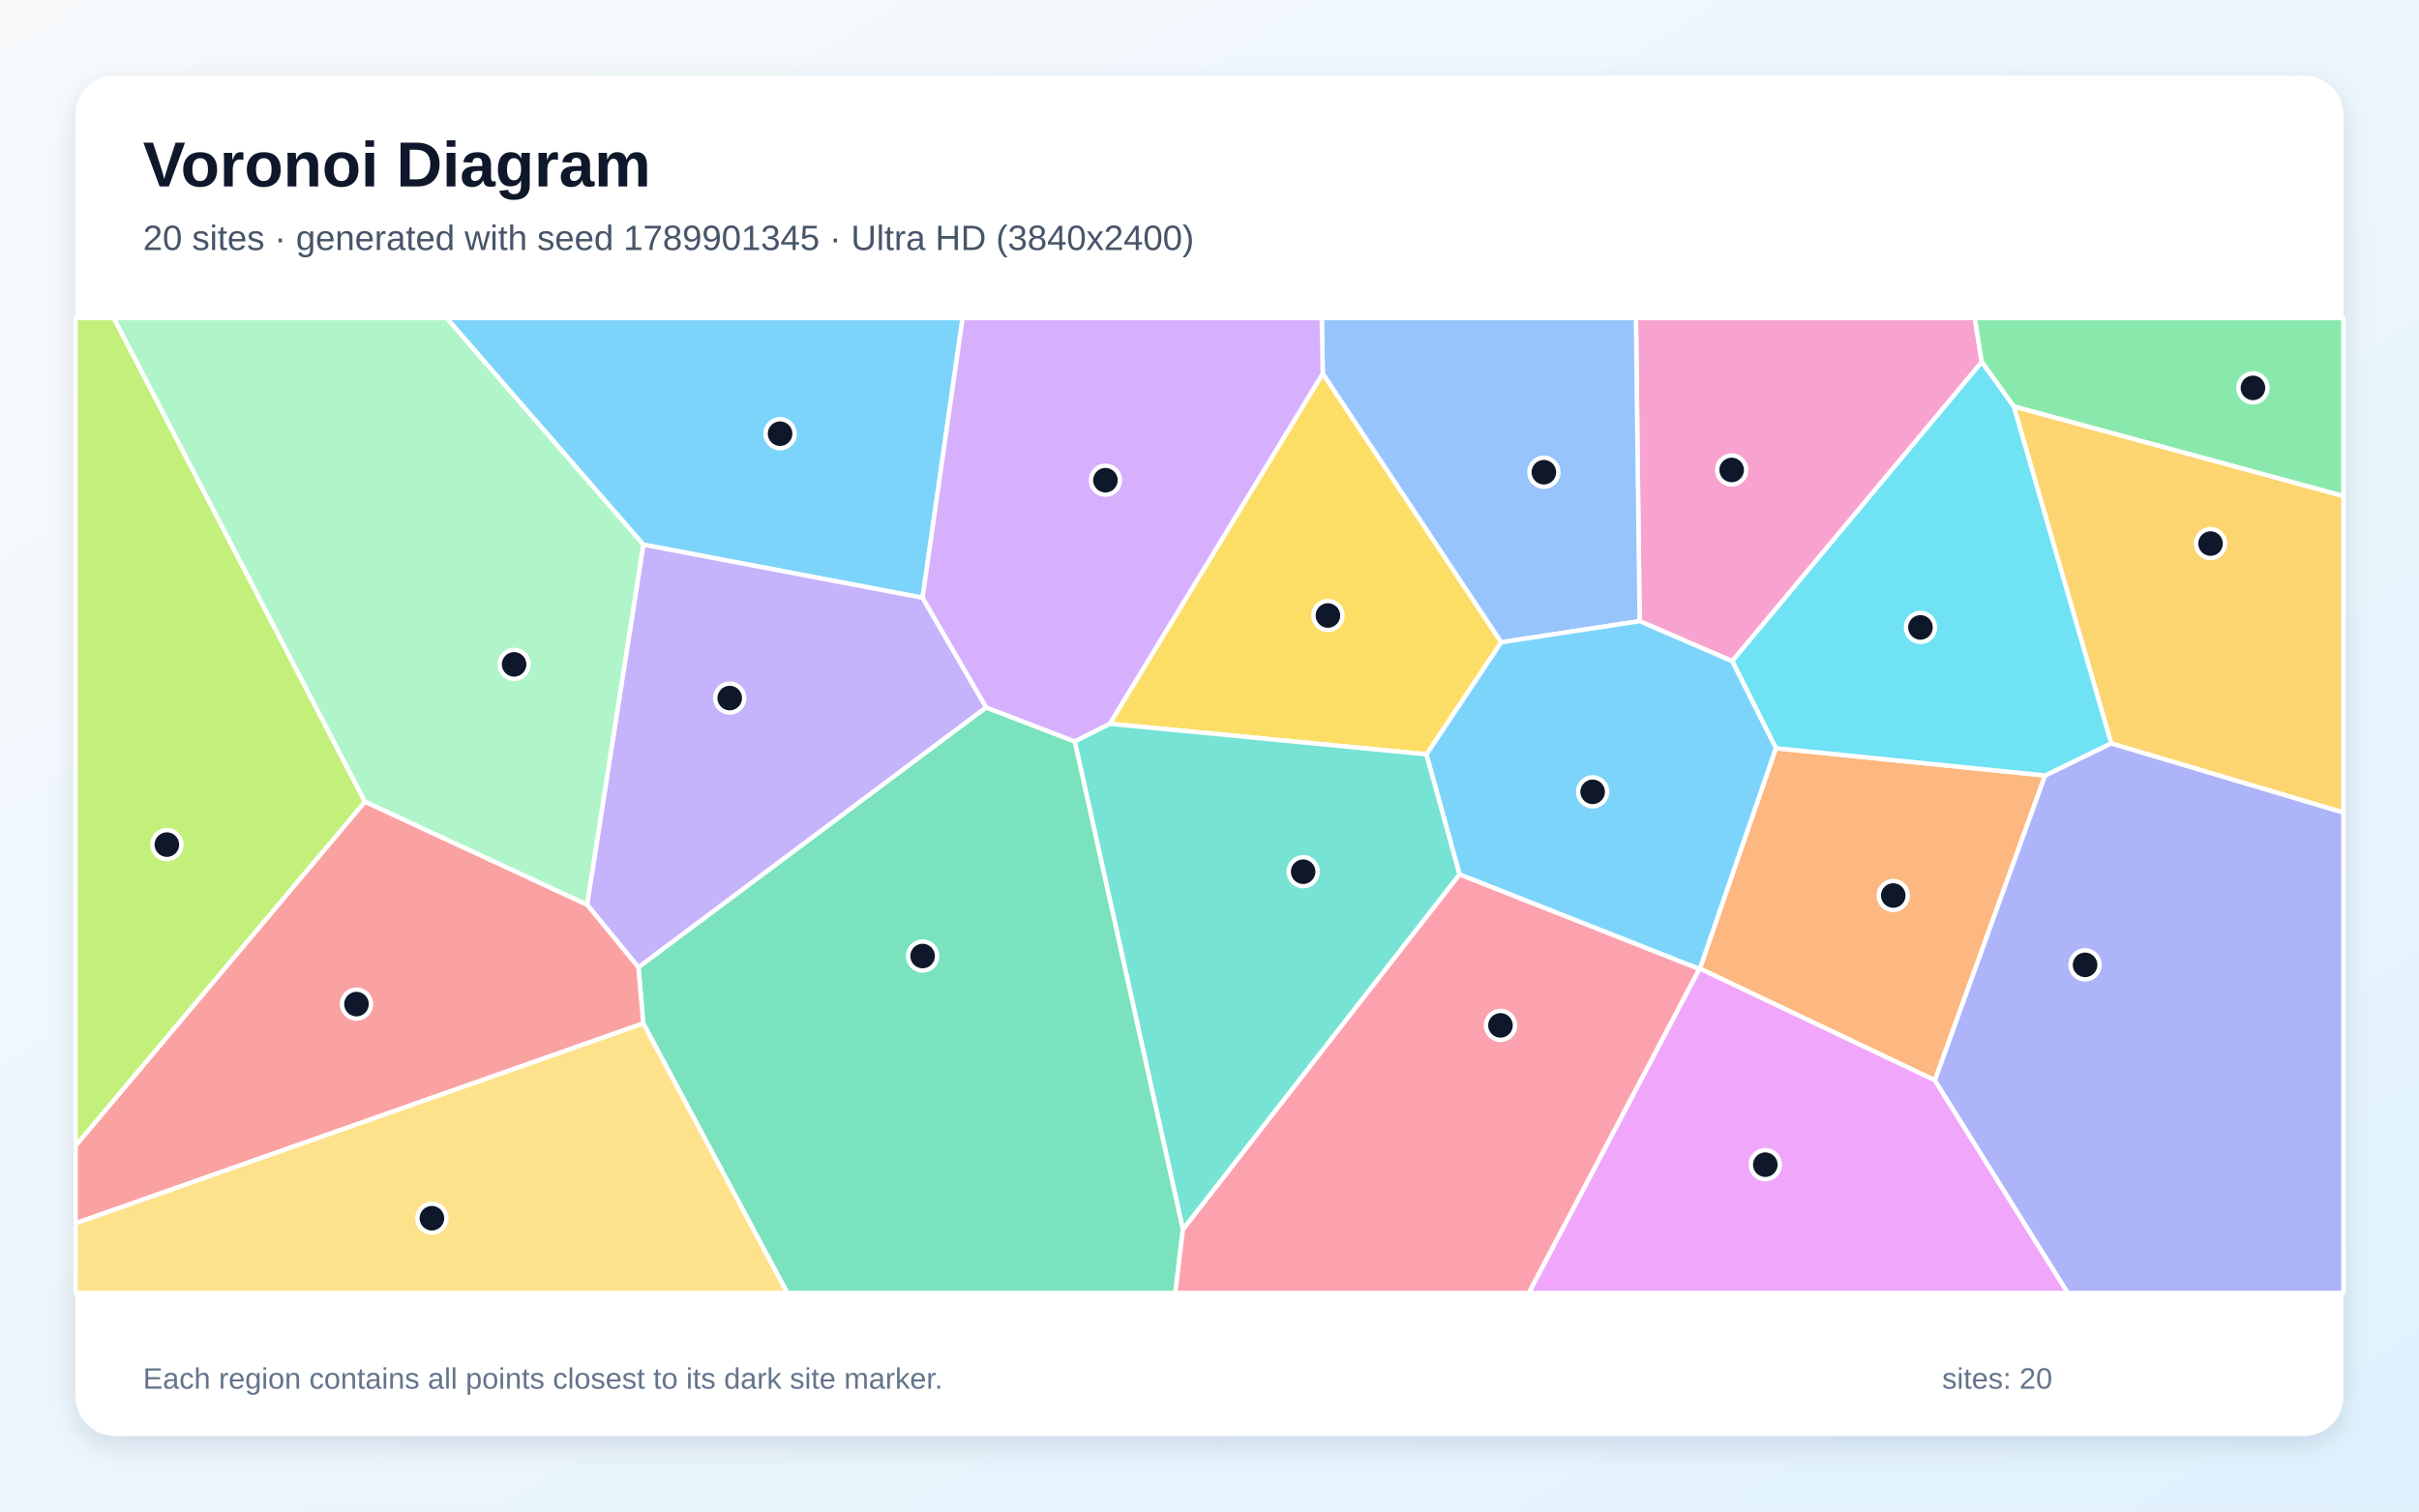
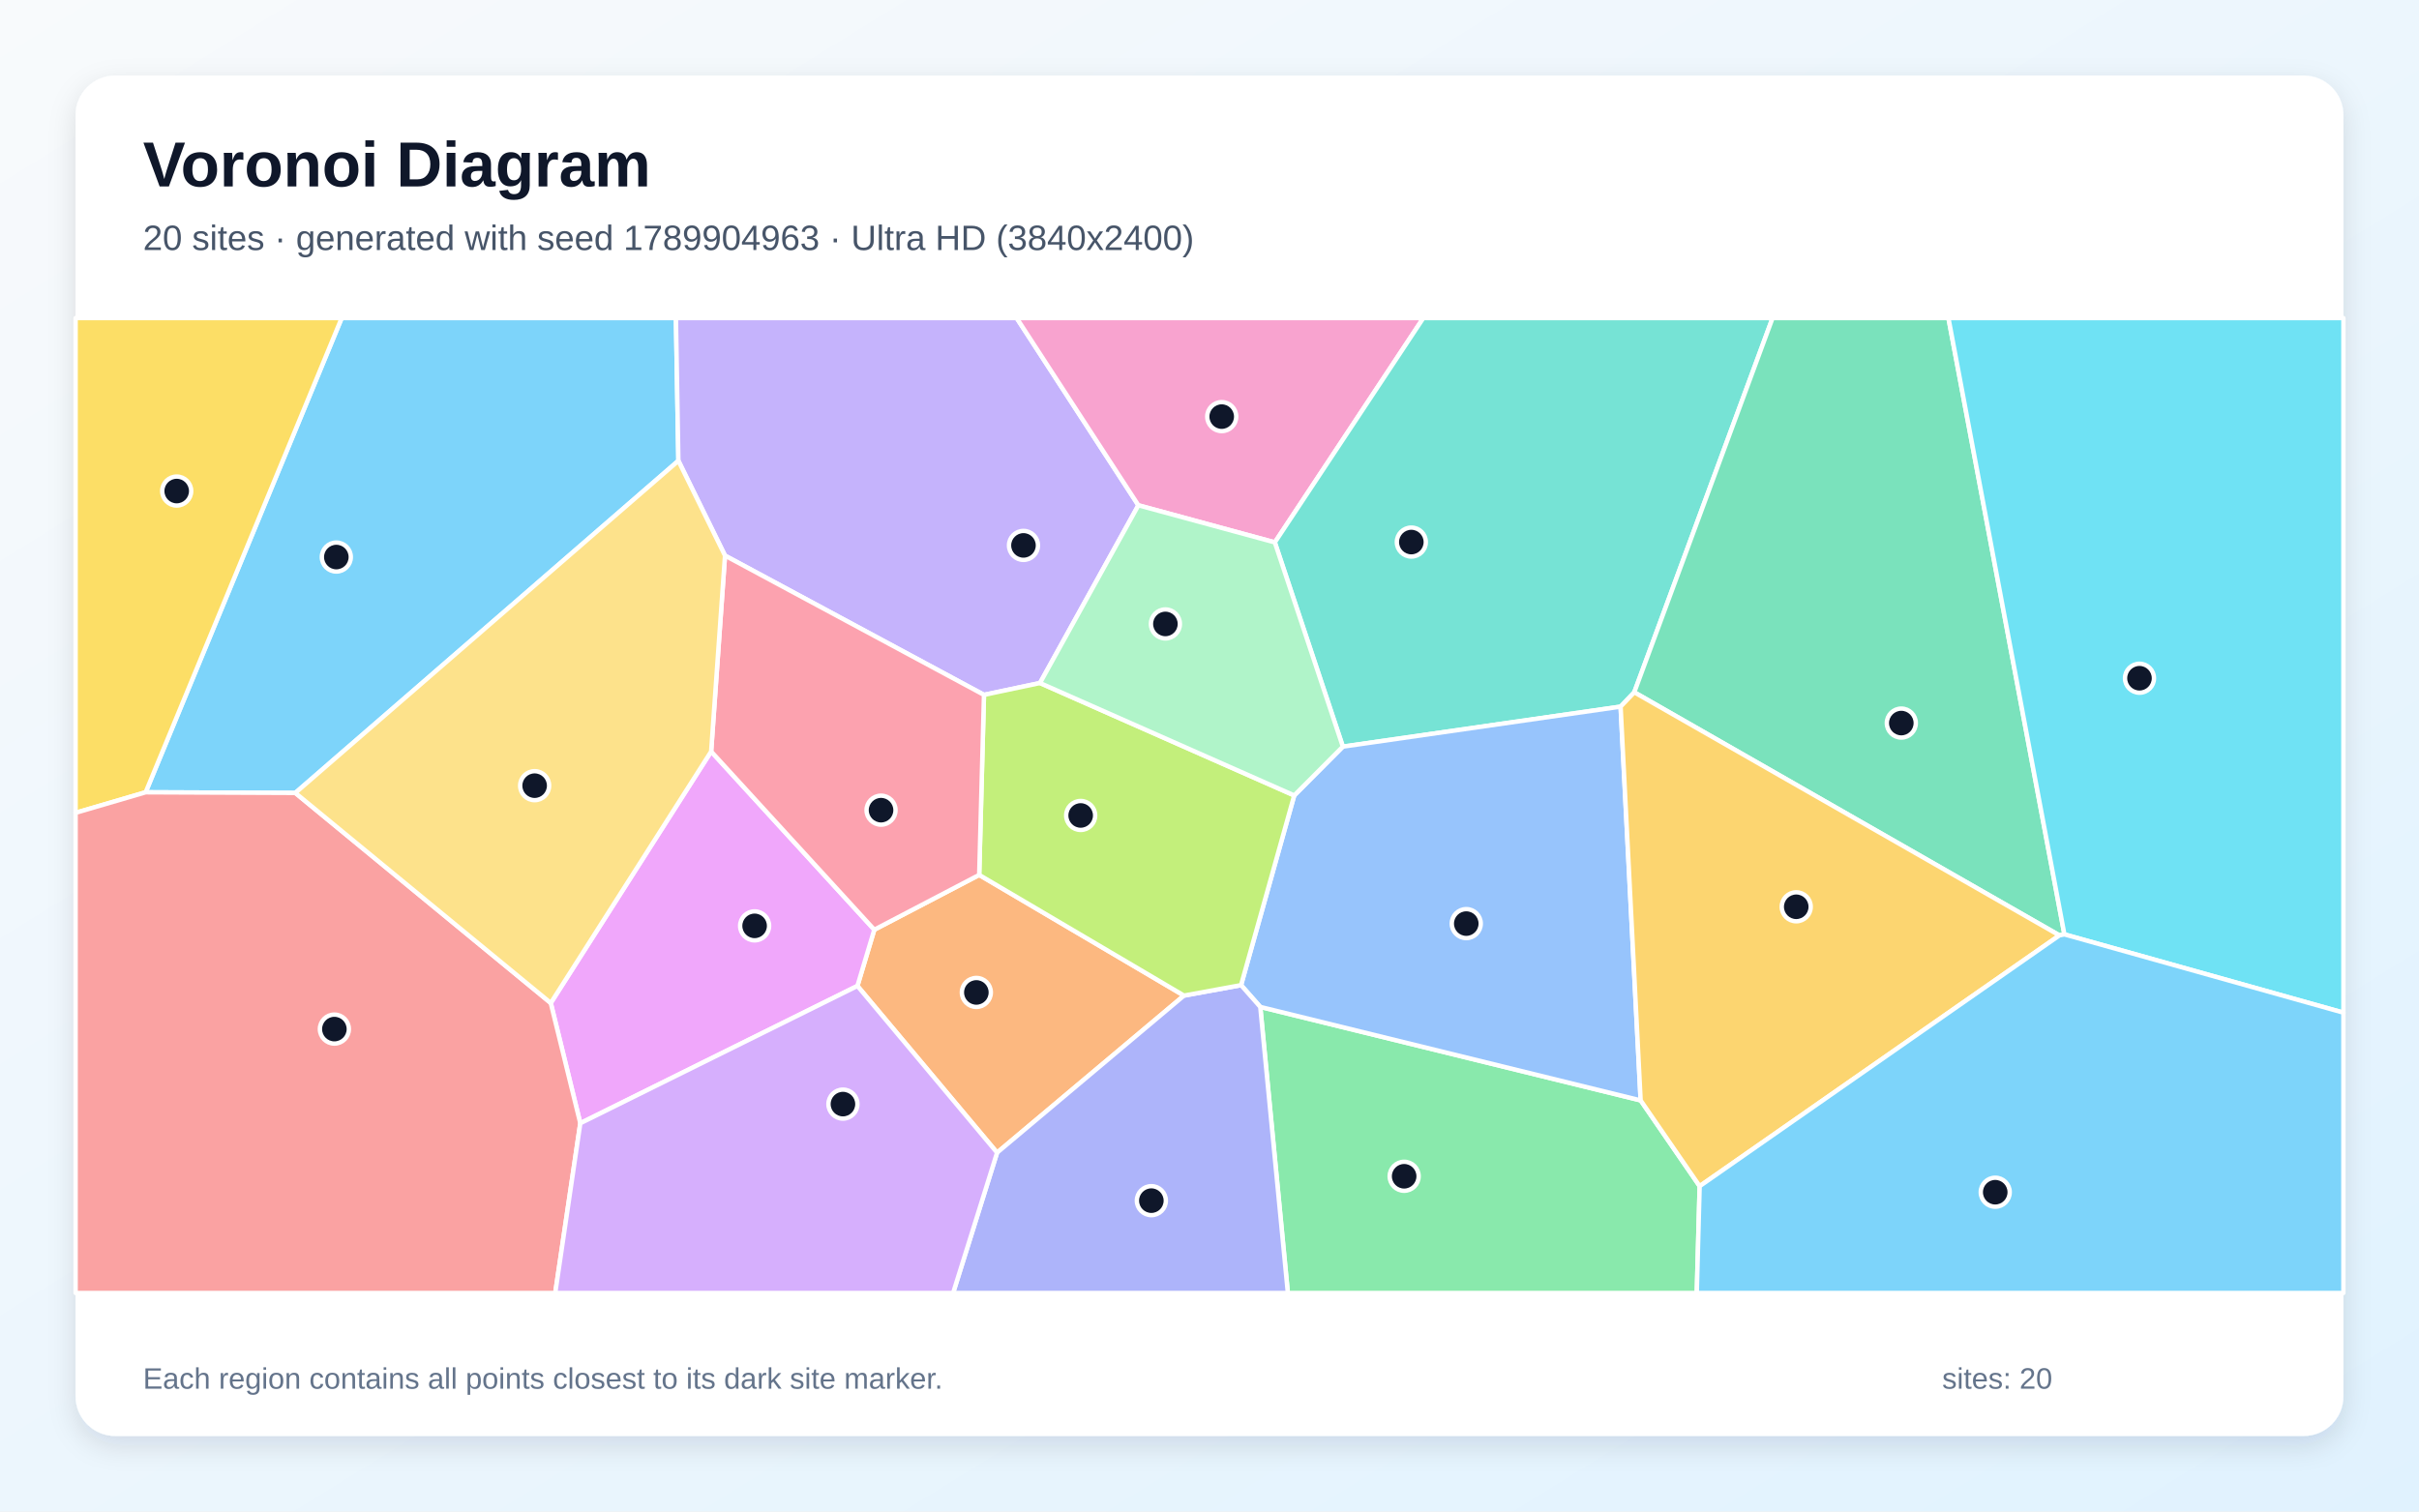
<svg xmlns="http://www.w3.org/2000/svg" width="3840" height="2400" viewBox="0 0 3840 2400" role="img" aria-labelledby="title description">
  <defs>
    <linearGradient id="background" x1="0" y1="0" x2="1" y2="1">
      <stop stop-color="#F8FAFC" />
      <stop offset="1" stop-color="#E0F2FE" />
    </linearGradient>
    <filter id="shadow" x="-5%" y="-5%" width="110%" height="110%">
      <feDropShadow dx="0" dy="15" stdDeviation="22" flood-color="#0F172A" flood-opacity=".12" />
    </filter>
  </defs>
  <rect width="3840" height="2400" fill="url(#background)" />
  <rect x="120" y="120" width="3600" height="2160" rx="63" fill="#FFFFFF" filter="url(#shadow)" />
  <g font-family="Arial, sans-serif">
    <text x="227" y="296" font-size="101" font-weight="700" fill="#0F172A">Voronoi Diagram</text>
-     <text x="227" y="397" font-size="56" fill="#475569">20 sites · generated with seed 1789901345 · Ultra HD (3840x2400)</text>
+     <text x="227" y="397" font-size="56" fill="#475569">20 sites · generated with seed 1789904963 · Ultra HD (3840x2400)</text>
  </g>
  <g stroke="#FFFFFF" stroke-width="7" stroke-linejoin="round">
-     <polygon points="1464.5,949.1 1021.2,864.8 708.9,505.0 1528.1,505.0" fill="#38BDF8" fill-opacity="0.65" />
-     <polygon points="931.9,1436.4 1021.2,864.8 1464.5,949.1 1565.6,1123.3 1013.5,1536.0" fill="#A78BFA" fill-opacity="0.65" />
-     <polygon points="3145.9,574.9 2749.8,1049.8 2602.8,986.3 2596.9,505.0 3134.9,505.0" fill="#F472B6" fill-opacity="0.65" />
-     <polygon points="2819.1,1188.0 3246.5,1231.3 3071.5,1715.3 2698.4,1538.0" fill="#FB923C" fill-opacity="0.65" />
-     <polygon points="2099.8,593.0 2383.1,1019.8 2264.5,1197.7 1761.6,1149.2" fill="#FACC15" fill-opacity="0.65" />
-     <polygon points="3196.7,645.4 3145.9,574.9 3134.9,505.0 3720.0,505.0 3720.0,787.7" fill="#4ADE80" fill-opacity="0.65" />
-     <polygon points="2317.1,1388.3 1877.8,1952.3 1706.0,1177.2 1761.6,1149.2 2264.5,1197.7" fill="#2DD4BF" fill-opacity="0.65" />
-     <polygon points="2383.1,1019.8 2099.8,593.0 2098.2,505.0 2596.9,505.0 2602.8,986.3" fill="#60A5FA" fill-opacity="0.65" />
-     <polygon points="2697.6,1538.4 2698.4,1538.0 3071.5,1715.3 3282.6,2053.0 2426.7,2053.0" fill="#E879F9" fill-opacity="0.65" />
-     <polygon points="1021.1,1625.0 1013.5,1536.0 1565.6,1123.3 1706.0,1177.2 1877.8,1952.3 1865.7,2053.0 1249.8,2053.0" fill="#34D399" fill-opacity="0.65" />
-     <polygon points="120.0,1942.4 120.0,1819.0 579.3,1272.8 931.9,1436.4 1013.5,1536.0 1021.1,1625.0" fill="#F87171" fill-opacity="0.65" />
-     <polygon points="3071.5,1715.3 3246.5,1231.3 3351.3,1180.2 3720.0,1290.0 3720.0,2053.0 3282.6,2053.0" fill="#818CF8" fill-opacity="0.65" />
-     <polygon points="3351.3,1180.2 3196.7,645.4 3720.0,787.7 3720.0,1290.0" fill="#FBBF24" fill-opacity="0.65" />
-     <polygon points="579.3,1272.8 120.0,1819.0 120.0,505.0 180.7,505.0" fill="#A3E635" fill-opacity="0.65" />
-     <polygon points="2099.8,593.0 1761.6,1149.2 1706.0,1177.2 1565.6,1123.3 1464.5,949.1 1528.1,505.0 2098.2,505.0" fill="#C084FC" fill-opacity="0.65" />
-     <polygon points="1877.8,1952.3 2317.1,1388.3 2697.6,1538.4 2426.7,2053.0 1865.7,2053.0" fill="#FB7185" fill-opacity="0.65" />
-     <polygon points="3196.7,645.4 3351.3,1180.2 3246.5,1231.3 2819.1,1188.0 2749.8,1049.8 3145.9,574.9" fill="#22D3EE" fill-opacity="0.65" />
-     <polygon points="579.3,1272.8 180.7,505.0 708.9,505.0 1021.2,864.8 931.9,1436.4" fill="#86EFAC" fill-opacity="0.65" />
-     <polygon points="120.0,1942.4 1021.1,1625.0 1249.8,2053.0 120.0,2053.0" fill="#FCD34D" fill-opacity="0.65" />
-     <polygon points="2697.6,1538.4 2317.1,1388.3 2264.5,1197.7 2383.1,1019.8 2602.8,986.3 2749.8,1049.8 2819.1,1188.0 2698.4,1538.0" fill="#38BDF8" fill-opacity="0.65" />
+     <polygon points="468.8,1259.0 231.2,1258.0 542.4,505.0 1073.0,505.0 1076.9,731.6" fill="#38BDF8" fill-opacity="0.65" />
+     <polygon points="1650.9,1084.5 1562.0,1103.3 1150.9,882.2 1076.9,731.6 1073.0,505.0 1613.9,505.0 1807.1,802.3" fill="#A78BFA" fill-opacity="0.65" />
+     <polygon points="2023.7,861.2 1807.1,802.3 1613.9,505.0 2259.4,505.0" fill="#F472B6" fill-opacity="0.65" />
+     <polygon points="1361.1,1565.5 1387.9,1476.2 1554.4,1389.2 1879.5,1580.8 1582.8,1830.2" fill="#FB923C" fill-opacity="0.65" />
+     <polygon points="231.2,1258.0 120.0,1290.6 120.0,505.0 542.4,505.0" fill="#FACC15" fill-opacity="0.65" />
+     <polygon points="2000.6,1598.8 2604.4,1747.2 2698.1,1883.4 2693.5,2053.0 2044.4,2053.0" fill="#4ADE80" fill-opacity="0.65" />
+     <polygon points="2594.3,1099.2 2572.6,1122.0 2131.7,1185.5 2023.7,861.2 2259.4,505.0 2813.8,505.0" fill="#2DD4BF" fill-opacity="0.65" />
+     <polygon points="2604.4,1747.2 2000.6,1598.8 1970.1,1564.2 2054.5,1263.0 2131.7,1185.5 2572.6,1122.0" fill="#60A5FA" fill-opacity="0.65" />
+     <polygon points="921.2,1783.5 874.3,1592.6 1128.9,1193.2 1387.9,1476.2 1361.1,1565.5" fill="#E879F9" fill-opacity="0.65" />
+     <polygon points="3277.1,1483.6 3269.2,1485.2 2594.3,1099.2 2813.8,505.0 3093.0,505.0" fill="#34D399" fill-opacity="0.65" />
+     <polygon points="120.0,1290.6 231.2,1258.0 468.8,1259.0 874.3,1592.6 921.2,1783.5 881.4,2053.0 120.0,2053.0" fill="#F87171" fill-opacity="0.65" />
+     <polygon points="1582.8,1830.2 1879.5,1580.8 1970.1,1564.2 2000.6,1598.8 2044.4,2053.0 1513.0,2053.0" fill="#818CF8" fill-opacity="0.65" />
+     <polygon points="2698.1,1883.4 2604.4,1747.2 2572.6,1122.0 2594.3,1099.2 3269.2,1485.2" fill="#FBBF24" fill-opacity="0.65" />
+     <polygon points="2054.5,1263.0 1970.1,1564.2 1879.5,1580.8 1554.4,1389.2 1562.0,1103.3 1650.9,1084.5" fill="#A3E635" fill-opacity="0.65" />
+     <polygon points="921.2,1783.5 1361.1,1565.5 1582.8,1830.2 1513.0,2053.0 881.4,2053.0" fill="#C084FC" fill-opacity="0.65" />
+     <polygon points="1554.4,1389.2 1387.9,1476.2 1128.9,1193.2 1150.9,882.2 1562.0,1103.3" fill="#FB7185" fill-opacity="0.65" />
+     <polygon points="3277.1,1483.6 3093.0,505.0 3720.0,505.0 3720.0,1607.9" fill="#22D3EE" fill-opacity="0.65" />
+     <polygon points="2131.7,1185.5 2054.5,1263.0 1650.9,1084.5 1807.1,802.3 2023.7,861.2" fill="#86EFAC" fill-opacity="0.65" />
+     <polygon points="468.8,1259.0 1076.9,731.6 1150.9,882.2 1128.9,1193.2 874.3,1592.6" fill="#FCD34D" fill-opacity="0.65" />
+     <polygon points="2698.1,1883.4 3269.2,1485.2 3277.1,1483.6 3720.0,1607.9 3720.0,2053.0 2693.5,2053.0" fill="#38BDF8" fill-opacity="0.65" />
  </g>
  <g>
-     <circle cx="1238.3" cy="688.6" r="23" fill="#0F172A" stroke="#FFFFFF" stroke-width="7" />
-     <circle cx="1158.4" cy="1108.4" r="23" fill="#0F172A" stroke="#FFFFFF" stroke-width="7" />
-     <circle cx="2748.9" cy="746.2" r="23" fill="#0F172A" stroke="#FFFFFF" stroke-width="7" />
-     <circle cx="3005.4" cy="1421.9" r="23" fill="#0F172A" stroke="#FFFFFF" stroke-width="7" />
-     <circle cx="2108.0" cy="977.3" r="23" fill="#0F172A" stroke="#FFFFFF" stroke-width="7" />
-     <circle cx="3576.4" cy="615.9" r="23" fill="#0F172A" stroke="#FFFFFF" stroke-width="7" />
-     <circle cx="2068.7" cy="1384.1" r="23" fill="#0F172A" stroke="#FFFFFF" stroke-width="7" />
-     <circle cx="2450.8" cy="749.8" r="23" fill="#0F172A" stroke="#FFFFFF" stroke-width="7" />
-     <circle cx="2802.3" cy="1849.3" r="23" fill="#0F172A" stroke="#FFFFFF" stroke-width="7" />
-     <circle cx="1464.6" cy="1518.0" r="23" fill="#0F172A" stroke="#FFFFFF" stroke-width="7" />
-     <circle cx="565.9" cy="1594.3" r="23" fill="#0F172A" stroke="#FFFFFF" stroke-width="7" />
-     <circle cx="3309.9" cy="1532.0" r="23" fill="#0F172A" stroke="#FFFFFF" stroke-width="7" />
-     <circle cx="3509.1" cy="863.1" r="23" fill="#0F172A" stroke="#FFFFFF" stroke-width="7" />
-     <circle cx="264.9" cy="1341.1" r="23" fill="#0F172A" stroke="#FFFFFF" stroke-width="7" />
-     <circle cx="1754.8" cy="762.5" r="23" fill="#0F172A" stroke="#FFFFFF" stroke-width="7" />
-     <circle cx="2381.9" cy="1628.1" r="23" fill="#0F172A" stroke="#FFFFFF" stroke-width="7" />
-     <circle cx="3048.6" cy="996.2" r="23" fill="#0F172A" stroke="#FFFFFF" stroke-width="7" />
-     <circle cx="816.1" cy="1054.9" r="23" fill="#0F172A" stroke="#FFFFFF" stroke-width="7" />
-     <circle cx="685.6" cy="1934.3" r="23" fill="#0F172A" stroke="#FFFFFF" stroke-width="7" />
-     <circle cx="2528.2" cy="1257.3" r="23" fill="#0F172A" stroke="#FFFFFF" stroke-width="7" />
+     <circle cx="533.9" cy="884.5" r="23" fill="#0F172A" stroke="#FFFFFF" stroke-width="7" />
+     <circle cx="1624.7" cy="866.0" r="23" fill="#0F172A" stroke="#FFFFFF" stroke-width="7" />
+     <circle cx="1939.4" cy="661.5" r="23" fill="#0F172A" stroke="#FFFFFF" stroke-width="7" />
+     <circle cx="1549.9" cy="1575.8" r="23" fill="#0F172A" stroke="#FFFFFF" stroke-width="7" />
+     <circle cx="280.5" cy="779.7" r="23" fill="#0F172A" stroke="#FFFFFF" stroke-width="7" />
+     <circle cx="2229.0" cy="1867.7" r="23" fill="#0F172A" stroke="#FFFFFF" stroke-width="7" />
+     <circle cx="2240.4" cy="860.7" r="23" fill="#0F172A" stroke="#FFFFFF" stroke-width="7" />
+     <circle cx="2327.6" cy="1466.5" r="23" fill="#0F172A" stroke="#FFFFFF" stroke-width="7" />
+     <circle cx="1197.9" cy="1470.1" r="23" fill="#0F172A" stroke="#FFFFFF" stroke-width="7" />
+     <circle cx="3018.2" cy="1148.1" r="23" fill="#0F172A" stroke="#FFFFFF" stroke-width="7" />
+     <circle cx="530.8" cy="1634.0" r="23" fill="#0F172A" stroke="#FFFFFF" stroke-width="7" />
+     <circle cx="1827.7" cy="1906.4" r="23" fill="#0F172A" stroke="#FFFFFF" stroke-width="7" />
+     <circle cx="2851.4" cy="1439.8" r="23" fill="#0F172A" stroke="#FFFFFF" stroke-width="7" />
+     <circle cx="1715.5" cy="1294.8" r="23" fill="#0F172A" stroke="#FFFFFF" stroke-width="7" />
+     <circle cx="1338.1" cy="1753.1" r="23" fill="#0F172A" stroke="#FFFFFF" stroke-width="7" />
+     <circle cx="1398.6" cy="1286.4" r="23" fill="#0F172A" stroke="#FFFFFF" stroke-width="7" />
+     <circle cx="3396.3" cy="1076.9" r="23" fill="#0F172A" stroke="#FFFFFF" stroke-width="7" />
+     <circle cx="1850.0" cy="990.7" r="23" fill="#0F172A" stroke="#FFFFFF" stroke-width="7" />
+     <circle cx="848.7" cy="1247.5" r="23" fill="#0F172A" stroke="#FFFFFF" stroke-width="7" />
+     <circle cx="3167.3" cy="1893.0" r="23" fill="#0F172A" stroke="#FFFFFF" stroke-width="7" />
  </g>
  <g font-family="Arial, sans-serif" font-size="47" fill="#64748B">
    <text x="227" y="2205">Each region contains all points closest to its dark site marker.</text>
    <text x="3083" y="2205">sites: 20</text>
  </g>
</svg>
